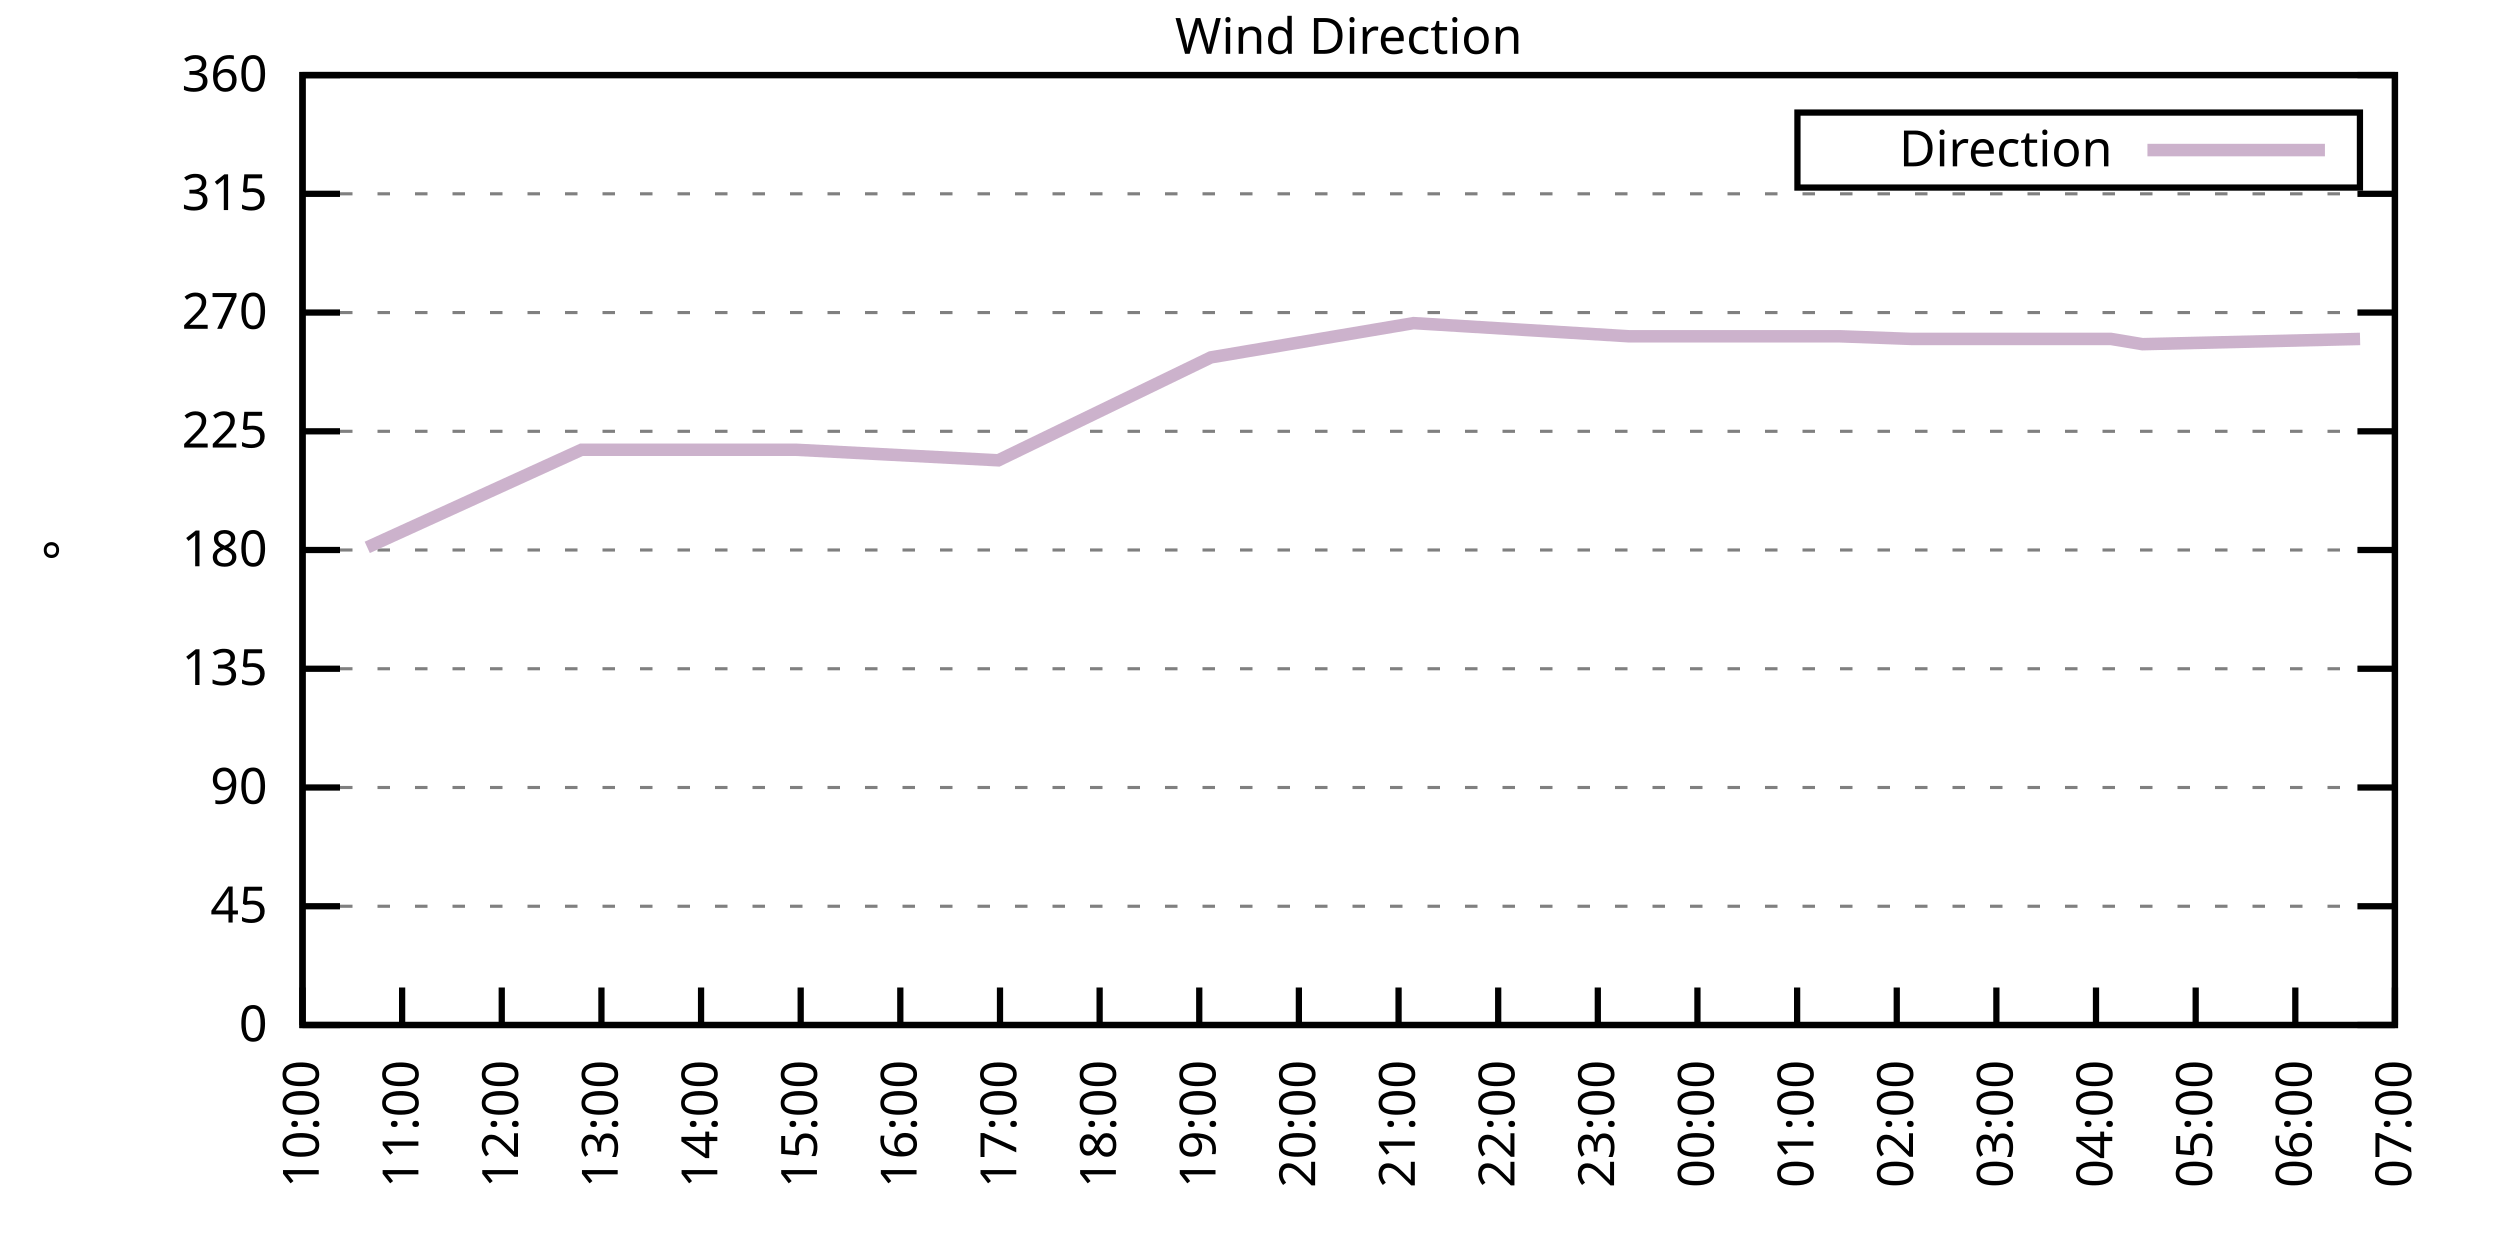
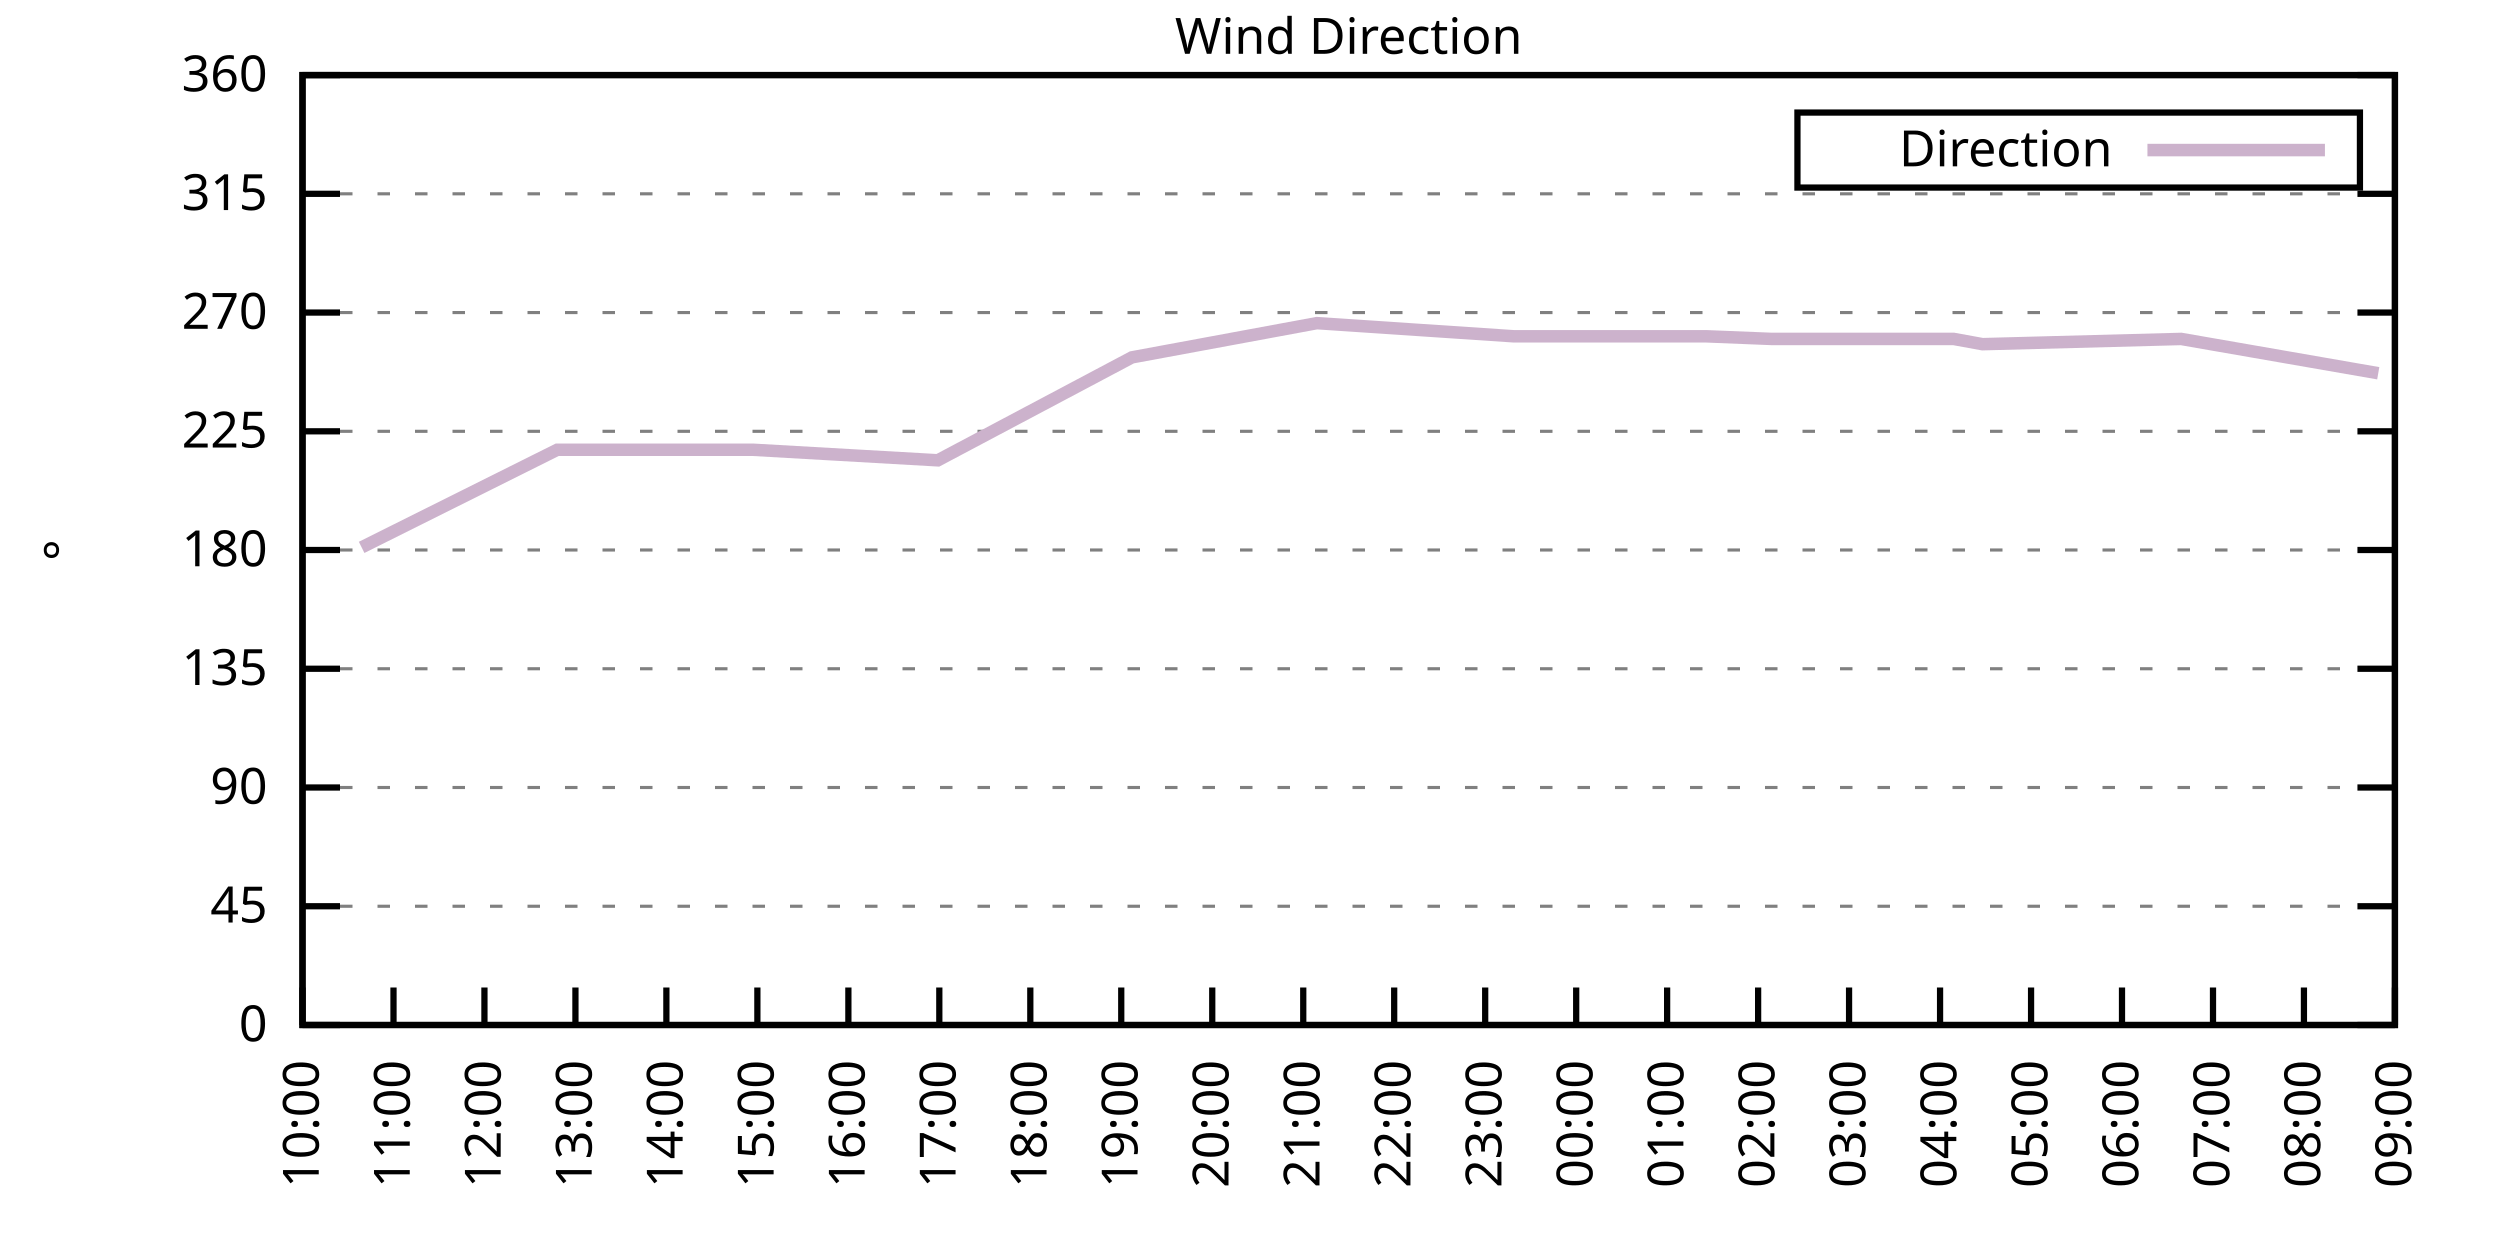
<svg xmlns="http://www.w3.org/2000/svg" xmlns:xlink="http://www.w3.org/1999/xlink" width="400" height="200" viewBox="0 0 400 200">
  <g id="gnuplot_canvas">
    <rect x="0" y="0" width="400" height="200" fill="none" />
    <defs>
      <circle id="gpDot" r="0.5" stroke-width="0.5" stroke="currentColor" />
      <path id="gpPt0" stroke-width="0.333" stroke="currentColor" d="M-1,0 h2 M0,-1 v2" />
      <path id="gpPt1" stroke-width="0.333" stroke="currentColor" d="M-1,-1 L1,1 M1,-1 L-1,1" />
      <path id="gpPt2" stroke-width="0.333" stroke="currentColor" d="M-1,0 L1,0 M0,-1 L0,1 M-1,-1 L1,1 M-1,1 L1,-1" />
      <rect id="gpPt3" stroke-width="0.333" stroke="currentColor" x="-1" y="-1" width="2" height="2" />
      <rect id="gpPt4" stroke-width="0.333" stroke="currentColor" fill="currentColor" x="-1" y="-1" width="2" height="2" />
      <circle id="gpPt5" stroke-width="0.333" stroke="currentColor" cx="0" cy="0" r="1" />
      <use xlink:href="#gpPt5" id="gpPt6" fill="currentColor" stroke="none" />
      <path id="gpPt7" stroke-width="0.333" stroke="currentColor" d="M0,-1.33 L-1.33,0.67 L1.33,0.67 z" />
      <use xlink:href="#gpPt7" id="gpPt8" fill="currentColor" stroke="none" />
      <use xlink:href="#gpPt7" id="gpPt9" stroke="currentColor" transform="rotate(180)" />
      <use xlink:href="#gpPt9" id="gpPt10" fill="currentColor" stroke="none" />
      <use xlink:href="#gpPt3" id="gpPt11" stroke="currentColor" transform="rotate(45)" />
      <use xlink:href="#gpPt11" id="gpPt12" fill="currentColor" stroke="none" />
      <path id="gpPt13" stroke-width="0.333" stroke="currentColor" d="M0,1.330 L1.265,0.411 L0.782,-1.067 L-0.782,-1.076 L-1.265,0.411 z" />
      <use xlink:href="#gpPt13" id="gpPt14" fill="currentColor" stroke="none" />
      <filter id="textbox" filterUnits="objectBoundingBox" x="0" y="0" height="1" width="1">
        <feFlood flood-color="white" flood-opacity="1" result="bgnd" />
        <feComposite in="SourceGraphic" in2="bgnd" operator="atop" />
      </filter>
      <filter id="greybox" filterUnits="objectBoundingBox" x="0" y="0" height="1" width="1">
        <feFlood flood-color="lightgrey" flood-opacity="1" result="grey" />
        <feComposite in="SourceGraphic" in2="grey" operator="atop" />
      </filter>
    </defs>
    <g fill="none" color="white" stroke="currentColor" stroke-width="1.00" stroke-linecap="butt" stroke-linejoin="miter">
</g>
    <g fill="none" color="black" stroke="currentColor" stroke-width="1.00" stroke-linecap="butt" stroke-linejoin="miter">
      <g stroke="none" shape-rendering="crispEdges">
        <polygon fill="rgb(255, 255, 255)" points="48.40,164.00 383.18,164.00 383.18,12.02 48.40,12.02 " />
      </g>
    </g>
    <g fill="none" color="black" stroke="currentColor" stroke-width="1.00" stroke-linecap="butt" stroke-linejoin="miter">
</g>
    <g fill="none" color="black" stroke="black" stroke-width="0.50" stroke-linecap="butt" stroke-linejoin="miter">
</g>
    <g fill="none" color="gray" stroke="currentColor" stroke-width="0.50" stroke-linecap="butt" stroke-linejoin="miter">
      <path stroke="gray" stroke-dasharray="2,4" class="gridline" d="M48.40,164.00 L383.19,164.00  " />
    </g>
    <g fill="none" color="gray" stroke="gray" stroke-width="1.00" stroke-linecap="butt" stroke-linejoin="miter">
</g>
    <g fill="none" color="black" stroke="currentColor" stroke-width="1.00" stroke-linecap="butt" stroke-linejoin="miter">
      <path stroke="black" d="M48.40,164.00 L54.40,164.00 M383.19,164.00 L377.19,164.00  " />
      <g transform="translate(42.80,166.60)" stroke="none" fill="black" font-family="Sans" font-size="8.00" text-anchor="end">
        <text>
          <tspan font-family="Sans"> 0</tspan>
        </text>
      </g>
    </g>
    <g fill="none" color="black" stroke="currentColor" stroke-width="1.00" stroke-linecap="butt" stroke-linejoin="miter">
</g>
    <g fill="none" color="black" stroke="black" stroke-width="0.50" stroke-linecap="butt" stroke-linejoin="miter">
</g>
    <g fill="none" color="gray" stroke="currentColor" stroke-width="0.50" stroke-linecap="butt" stroke-linejoin="miter">
      <path stroke="gray" stroke-dasharray="2,4" class="gridline" d="M48.40,145.00 L383.19,145.00  " />
    </g>
    <g fill="none" color="gray" stroke="gray" stroke-width="1.00" stroke-linecap="butt" stroke-linejoin="miter">
</g>
    <g fill="none" color="black" stroke="currentColor" stroke-width="1.00" stroke-linecap="butt" stroke-linejoin="miter">
      <path stroke="black" d="M48.40,145.00 L54.40,145.00 M383.19,145.00 L377.19,145.00  " />
      <g transform="translate(42.80,147.60)" stroke="none" fill="black" font-family="Sans" font-size="8.00" text-anchor="end">
        <text>
          <tspan font-family="Sans"> 45</tspan>
        </text>
      </g>
    </g>
    <g fill="none" color="black" stroke="currentColor" stroke-width="1.00" stroke-linecap="butt" stroke-linejoin="miter">
</g>
    <g fill="none" color="black" stroke="black" stroke-width="0.50" stroke-linecap="butt" stroke-linejoin="miter">
</g>
    <g fill="none" color="gray" stroke="currentColor" stroke-width="0.50" stroke-linecap="butt" stroke-linejoin="miter">
      <path stroke="gray" stroke-dasharray="2,4" class="gridline" d="M48.40,126.00 L383.19,126.00  " />
    </g>
    <g fill="none" color="gray" stroke="gray" stroke-width="1.00" stroke-linecap="butt" stroke-linejoin="miter">
</g>
    <g fill="none" color="black" stroke="currentColor" stroke-width="1.00" stroke-linecap="butt" stroke-linejoin="miter">
      <path stroke="black" d="M48.40,126.00 L54.40,126.00 M383.19,126.00 L377.19,126.00  " />
      <g transform="translate(42.80,128.60)" stroke="none" fill="black" font-family="Sans" font-size="8.00" text-anchor="end">
        <text>
          <tspan font-family="Sans"> 90</tspan>
        </text>
      </g>
    </g>
    <g fill="none" color="black" stroke="currentColor" stroke-width="1.00" stroke-linecap="butt" stroke-linejoin="miter">
</g>
    <g fill="none" color="black" stroke="black" stroke-width="0.50" stroke-linecap="butt" stroke-linejoin="miter">
</g>
    <g fill="none" color="gray" stroke="currentColor" stroke-width="0.50" stroke-linecap="butt" stroke-linejoin="miter">
      <path stroke="gray" stroke-dasharray="2,4" class="gridline" d="M48.40,107.00 L383.19,107.00  " />
    </g>
    <g fill="none" color="gray" stroke="gray" stroke-width="1.00" stroke-linecap="butt" stroke-linejoin="miter">
</g>
    <g fill="none" color="black" stroke="currentColor" stroke-width="1.00" stroke-linecap="butt" stroke-linejoin="miter">
      <path stroke="black" d="M48.40,107.00 L54.40,107.00 M383.19,107.00 L377.19,107.00  " />
      <g transform="translate(42.80,109.60)" stroke="none" fill="black" font-family="Sans" font-size="8.00" text-anchor="end">
        <text>
          <tspan font-family="Sans"> 135</tspan>
        </text>
      </g>
    </g>
    <g fill="none" color="black" stroke="currentColor" stroke-width="1.00" stroke-linecap="butt" stroke-linejoin="miter">
</g>
    <g fill="none" color="black" stroke="black" stroke-width="0.50" stroke-linecap="butt" stroke-linejoin="miter">
</g>
    <g fill="none" color="gray" stroke="currentColor" stroke-width="0.50" stroke-linecap="butt" stroke-linejoin="miter">
      <path stroke="gray" stroke-dasharray="2,4" class="gridline" d="M48.40,88.00 L383.19,88.00  " />
    </g>
    <g fill="none" color="gray" stroke="gray" stroke-width="1.00" stroke-linecap="butt" stroke-linejoin="miter">
</g>
    <g fill="none" color="black" stroke="currentColor" stroke-width="1.00" stroke-linecap="butt" stroke-linejoin="miter">
      <path stroke="black" d="M48.40,88.00 L54.40,88.00 M383.19,88.00 L377.19,88.00  " />
      <g transform="translate(42.80,90.60)" stroke="none" fill="black" font-family="Sans" font-size="8.00" text-anchor="end">
        <text>
          <tspan font-family="Sans"> 180</tspan>
        </text>
      </g>
    </g>
    <g fill="none" color="black" stroke="currentColor" stroke-width="1.00" stroke-linecap="butt" stroke-linejoin="miter">
</g>
    <g fill="none" color="black" stroke="black" stroke-width="0.50" stroke-linecap="butt" stroke-linejoin="miter">
</g>
    <g fill="none" color="gray" stroke="currentColor" stroke-width="0.50" stroke-linecap="butt" stroke-linejoin="miter">
      <path stroke="gray" stroke-dasharray="2,4" class="gridline" d="M48.40,69.01 L383.19,69.01  " />
    </g>
    <g fill="none" color="gray" stroke="gray" stroke-width="1.00" stroke-linecap="butt" stroke-linejoin="miter">
</g>
    <g fill="none" color="black" stroke="currentColor" stroke-width="1.00" stroke-linecap="butt" stroke-linejoin="miter">
      <path stroke="black" d="M48.40,69.01 L54.40,69.01 M383.19,69.01 L377.19,69.01  " />
      <g transform="translate(42.80,71.61)" stroke="none" fill="black" font-family="Sans" font-size="8.00" text-anchor="end">
        <text>
          <tspan font-family="Sans"> 225</tspan>
        </text>
      </g>
    </g>
    <g fill="none" color="black" stroke="currentColor" stroke-width="1.00" stroke-linecap="butt" stroke-linejoin="miter">
</g>
    <g fill="none" color="black" stroke="black" stroke-width="0.50" stroke-linecap="butt" stroke-linejoin="miter">
</g>
    <g fill="none" color="gray" stroke="currentColor" stroke-width="0.50" stroke-linecap="butt" stroke-linejoin="miter">
      <path stroke="gray" stroke-dasharray="2,4" class="gridline" d="M48.40,50.01 L383.19,50.01  " />
    </g>
    <g fill="none" color="gray" stroke="gray" stroke-width="1.00" stroke-linecap="butt" stroke-linejoin="miter">
</g>
    <g fill="none" color="black" stroke="currentColor" stroke-width="1.00" stroke-linecap="butt" stroke-linejoin="miter">
      <path stroke="black" d="M48.40,50.01 L54.40,50.01 M383.19,50.01 L377.19,50.01  " />
      <g transform="translate(42.80,52.61)" stroke="none" fill="black" font-family="Sans" font-size="8.00" text-anchor="end">
        <text>
          <tspan font-family="Sans"> 270</tspan>
        </text>
      </g>
    </g>
    <g fill="none" color="black" stroke="currentColor" stroke-width="1.00" stroke-linecap="butt" stroke-linejoin="miter">
</g>
    <g fill="none" color="black" stroke="black" stroke-width="0.50" stroke-linecap="butt" stroke-linejoin="miter">
</g>
    <g fill="none" color="gray" stroke="currentColor" stroke-width="0.50" stroke-linecap="butt" stroke-linejoin="miter">
      <path stroke="gray" stroke-dasharray="2,4" class="gridline" d="M48.40,31.01 L383.19,31.01  " />
    </g>
    <g fill="none" color="gray" stroke="gray" stroke-width="1.00" stroke-linecap="butt" stroke-linejoin="miter">
</g>
    <g fill="none" color="black" stroke="currentColor" stroke-width="1.00" stroke-linecap="butt" stroke-linejoin="miter">
      <path stroke="black" d="M48.40,31.01 L54.40,31.01 M383.19,31.01 L377.19,31.01  " />
      <g transform="translate(42.80,33.61)" stroke="none" fill="black" font-family="Sans" font-size="8.00" text-anchor="end">
        <text>
          <tspan font-family="Sans"> 315</tspan>
        </text>
      </g>
    </g>
    <g fill="none" color="black" stroke="currentColor" stroke-width="1.00" stroke-linecap="butt" stroke-linejoin="miter">
</g>
    <g fill="none" color="black" stroke="black" stroke-width="0.50" stroke-linecap="butt" stroke-linejoin="miter">
</g>
    <g fill="none" color="gray" stroke="currentColor" stroke-width="0.50" stroke-linecap="butt" stroke-linejoin="miter">
      <path stroke="gray" stroke-dasharray="2,4" class="gridline" d="M48.40,12.01 L383.19,12.01  " />
    </g>
    <g fill="none" color="gray" stroke="gray" stroke-width="1.00" stroke-linecap="butt" stroke-linejoin="miter">
</g>
    <g fill="none" color="black" stroke="currentColor" stroke-width="1.00" stroke-linecap="butt" stroke-linejoin="miter">
      <path stroke="black" d="M48.40,12.01 L54.40,12.01 M383.19,12.01 L377.19,12.01  " />
      <g transform="translate(42.80,14.61)" stroke="none" fill="black" font-family="Sans" font-size="8.00" text-anchor="end">
        <text>
          <tspan font-family="Sans"> 360</tspan>
        </text>
      </g>
    </g>
    <g fill="none" color="black" stroke="currentColor" stroke-width="1.00" stroke-linecap="butt" stroke-linejoin="miter">
      <path stroke="black" d="M48.40,164.00 L48.40,158.00  " />
      <g transform="translate(51.00,169.60) rotate(270.00)" stroke="none" fill="black" font-family="Sans" font-size="8.00" text-anchor="end">
        <text>
          <tspan font-family="Sans">10:00</tspan>
        </text>
      </g>
    </g>
    <g fill="none" color="black" stroke="currentColor" stroke-width="1.00" stroke-linecap="butt" stroke-linejoin="miter">
-       <path stroke="black" d="M64.34,164.00 L64.34,158.00  " />
-       <g transform="translate(66.94,169.60) rotate(270.00)" stroke="none" fill="black" font-family="Sans" font-size="8.00" text-anchor="end">
+       <path stroke="black" d="M62.96,164.00 L62.96,158.00  " />
+       <g transform="translate(65.56,169.60) rotate(270.00)" stroke="none" fill="black" font-family="Sans" font-size="8.00" text-anchor="end">
        <text>
          <tspan font-family="Sans">11:00</tspan>
        </text>
      </g>
    </g>
    <g fill="none" color="black" stroke="currentColor" stroke-width="1.00" stroke-linecap="butt" stroke-linejoin="miter">
-       <path stroke="black" d="M80.28,164.00 L80.28,158.00  " />
-       <g transform="translate(82.88,169.60) rotate(270.00)" stroke="none" fill="black" font-family="Sans" font-size="8.00" text-anchor="end">
+       <path stroke="black" d="M77.51,164.00 L77.51,158.00  " />
+       <g transform="translate(80.11,169.60) rotate(270.00)" stroke="none" fill="black" font-family="Sans" font-size="8.00" text-anchor="end">
        <text>
          <tspan font-family="Sans">12:00</tspan>
        </text>
      </g>
    </g>
    <g fill="none" color="black" stroke="currentColor" stroke-width="1.00" stroke-linecap="butt" stroke-linejoin="miter">
-       <path stroke="black" d="M96.23,164.00 L96.23,158.00  " />
-       <g transform="translate(98.83,169.60) rotate(270.00)" stroke="none" fill="black" font-family="Sans" font-size="8.00" text-anchor="end">
+       <path stroke="black" d="M92.07,164.00 L92.07,158.00  " />
+       <g transform="translate(94.67,169.60) rotate(270.00)" stroke="none" fill="black" font-family="Sans" font-size="8.00" text-anchor="end">
        <text>
          <tspan font-family="Sans">13:00</tspan>
        </text>
      </g>
    </g>
    <g fill="none" color="black" stroke="currentColor" stroke-width="1.00" stroke-linecap="butt" stroke-linejoin="miter">
-       <path stroke="black" d="M112.17,164.00 L112.17,158.00  " />
-       <g transform="translate(114.77,169.60) rotate(270.00)" stroke="none" fill="black" font-family="Sans" font-size="8.00" text-anchor="end">
+       <path stroke="black" d="M106.62,164.00 L106.62,158.00  " />
+       <g transform="translate(109.22,169.60) rotate(270.00)" stroke="none" fill="black" font-family="Sans" font-size="8.00" text-anchor="end">
        <text>
          <tspan font-family="Sans">14:00</tspan>
        </text>
      </g>
    </g>
    <g fill="none" color="black" stroke="currentColor" stroke-width="1.00" stroke-linecap="butt" stroke-linejoin="miter">
-       <path stroke="black" d="M128.11,164.00 L128.11,158.00  " />
-       <g transform="translate(130.71,169.60) rotate(270.00)" stroke="none" fill="black" font-family="Sans" font-size="8.00" text-anchor="end">
+       <path stroke="black" d="M121.18,164.00 L121.18,158.00  " />
+       <g transform="translate(123.78,169.60) rotate(270.00)" stroke="none" fill="black" font-family="Sans" font-size="8.00" text-anchor="end">
        <text>
          <tspan font-family="Sans">15:00</tspan>
        </text>
      </g>
    </g>
    <g fill="none" color="black" stroke="currentColor" stroke-width="1.00" stroke-linecap="butt" stroke-linejoin="miter">
-       <path stroke="black" d="M144.05,164.00 L144.05,158.00  " />
-       <g transform="translate(146.65,169.60) rotate(270.00)" stroke="none" fill="black" font-family="Sans" font-size="8.00" text-anchor="end">
+       <path stroke="black" d="M135.74,164.00 L135.74,158.00  " />
+       <g transform="translate(138.34,169.60) rotate(270.00)" stroke="none" fill="black" font-family="Sans" font-size="8.00" text-anchor="end">
        <text>
          <tspan font-family="Sans">16:00</tspan>
        </text>
      </g>
    </g>
    <g fill="none" color="black" stroke="currentColor" stroke-width="1.00" stroke-linecap="butt" stroke-linejoin="miter">
-       <path stroke="black" d="M160.00,164.00 L160.00,158.00  " />
-       <g transform="translate(162.60,169.60) rotate(270.00)" stroke="none" fill="black" font-family="Sans" font-size="8.00" text-anchor="end">
+       <path stroke="black" d="M150.29,164.00 L150.29,158.00  " />
+       <g transform="translate(152.89,169.60) rotate(270.00)" stroke="none" fill="black" font-family="Sans" font-size="8.00" text-anchor="end">
        <text>
          <tspan font-family="Sans">17:00</tspan>
        </text>
      </g>
    </g>
    <g fill="none" color="black" stroke="currentColor" stroke-width="1.00" stroke-linecap="butt" stroke-linejoin="miter">
-       <path stroke="black" d="M175.94,164.00 L175.94,158.00  " />
-       <g transform="translate(178.54,169.60) rotate(270.00)" stroke="none" fill="black" font-family="Sans" font-size="8.00" text-anchor="end">
+       <path stroke="black" d="M164.85,164.00 L164.85,158.00  " />
+       <g transform="translate(167.45,169.60) rotate(270.00)" stroke="none" fill="black" font-family="Sans" font-size="8.00" text-anchor="end">
        <text>
          <tspan font-family="Sans">18:00</tspan>
        </text>
      </g>
    </g>
    <g fill="none" color="black" stroke="currentColor" stroke-width="1.00" stroke-linecap="butt" stroke-linejoin="miter">
-       <path stroke="black" d="M191.88,164.00 L191.88,158.00  " />
-       <g transform="translate(194.48,169.60) rotate(270.00)" stroke="none" fill="black" font-family="Sans" font-size="8.00" text-anchor="end">
+       <path stroke="black" d="M179.40,164.00 L179.40,158.00  " />
+       <g transform="translate(182.00,169.60) rotate(270.00)" stroke="none" fill="black" font-family="Sans" font-size="8.00" text-anchor="end">
        <text>
          <tspan font-family="Sans">19:00</tspan>
        </text>
      </g>
    </g>
    <g fill="none" color="black" stroke="currentColor" stroke-width="1.00" stroke-linecap="butt" stroke-linejoin="miter">
-       <path stroke="black" d="M207.82,164.00 L207.82,158.00  " />
-       <g transform="translate(210.42,169.60) rotate(270.00)" stroke="none" fill="black" font-family="Sans" font-size="8.00" text-anchor="end">
+       <path stroke="black" d="M193.96,164.00 L193.96,158.00  " />
+       <g transform="translate(196.56,169.60) rotate(270.00)" stroke="none" fill="black" font-family="Sans" font-size="8.00" text-anchor="end">
        <text>
          <tspan font-family="Sans">20:00</tspan>
        </text>
      </g>
    </g>
    <g fill="none" color="black" stroke="currentColor" stroke-width="1.00" stroke-linecap="butt" stroke-linejoin="miter">
-       <path stroke="black" d="M223.77,164.00 L223.77,158.00  " />
-       <g transform="translate(226.37,169.60) rotate(270.00)" stroke="none" fill="black" font-family="Sans" font-size="8.00" text-anchor="end">
+       <path stroke="black" d="M208.52,164.00 L208.52,158.00  " />
+       <g transform="translate(211.12,169.60) rotate(270.00)" stroke="none" fill="black" font-family="Sans" font-size="8.00" text-anchor="end">
        <text>
          <tspan font-family="Sans">21:00</tspan>
        </text>
      </g>
    </g>
    <g fill="none" color="black" stroke="currentColor" stroke-width="1.00" stroke-linecap="butt" stroke-linejoin="miter">
-       <path stroke="black" d="M239.71,164.00 L239.71,158.00  " />
-       <g transform="translate(242.31,169.60) rotate(270.00)" stroke="none" fill="black" font-family="Sans" font-size="8.00" text-anchor="end">
+       <path stroke="black" d="M223.07,164.00 L223.07,158.00  " />
+       <g transform="translate(225.67,169.60) rotate(270.00)" stroke="none" fill="black" font-family="Sans" font-size="8.00" text-anchor="end">
        <text>
          <tspan font-family="Sans">22:00</tspan>
        </text>
      </g>
    </g>
    <g fill="none" color="black" stroke="currentColor" stroke-width="1.00" stroke-linecap="butt" stroke-linejoin="miter">
-       <path stroke="black" d="M255.65,164.00 L255.65,158.00  " />
-       <g transform="translate(258.25,169.60) rotate(270.00)" stroke="none" fill="black" font-family="Sans" font-size="8.00" text-anchor="end">
+       <path stroke="black" d="M237.63,164.00 L237.63,158.00  " />
+       <g transform="translate(240.23,169.60) rotate(270.00)" stroke="none" fill="black" font-family="Sans" font-size="8.00" text-anchor="end">
        <text>
          <tspan font-family="Sans">23:00</tspan>
        </text>
      </g>
    </g>
    <g fill="none" color="black" stroke="currentColor" stroke-width="1.00" stroke-linecap="butt" stroke-linejoin="miter">
-       <path stroke="black" d="M271.59,164.00 L271.59,158.00  " />
-       <g transform="translate(274.19,169.60) rotate(270.00)" stroke="none" fill="black" font-family="Sans" font-size="8.00" text-anchor="end">
+       <path stroke="black" d="M252.19,164.00 L252.19,158.00  " />
+       <g transform="translate(254.79,169.60) rotate(270.00)" stroke="none" fill="black" font-family="Sans" font-size="8.00" text-anchor="end">
        <text>
          <tspan font-family="Sans">00:00</tspan>
        </text>
      </g>
    </g>
    <g fill="none" color="black" stroke="currentColor" stroke-width="1.00" stroke-linecap="butt" stroke-linejoin="miter">
-       <path stroke="black" d="M287.54,164.00 L287.54,158.00  " />
-       <g transform="translate(290.14,169.60) rotate(270.00)" stroke="none" fill="black" font-family="Sans" font-size="8.00" text-anchor="end">
+       <path stroke="black" d="M266.74,164.00 L266.74,158.00  " />
+       <g transform="translate(269.34,169.60) rotate(270.00)" stroke="none" fill="black" font-family="Sans" font-size="8.00" text-anchor="end">
        <text>
          <tspan font-family="Sans">01:00</tspan>
        </text>
      </g>
    </g>
    <g fill="none" color="black" stroke="currentColor" stroke-width="1.00" stroke-linecap="butt" stroke-linejoin="miter">
-       <path stroke="black" d="M303.48,164.00 L303.48,158.00  " />
-       <g transform="translate(306.08,169.60) rotate(270.00)" stroke="none" fill="black" font-family="Sans" font-size="8.00" text-anchor="end">
+       <path stroke="black" d="M281.30,164.00 L281.30,158.00  " />
+       <g transform="translate(283.90,169.60) rotate(270.00)" stroke="none" fill="black" font-family="Sans" font-size="8.00" text-anchor="end">
        <text>
          <tspan font-family="Sans">02:00</tspan>
        </text>
      </g>
    </g>
    <g fill="none" color="black" stroke="currentColor" stroke-width="1.00" stroke-linecap="butt" stroke-linejoin="miter">
-       <path stroke="black" d="M319.42,164.00 L319.42,158.00  " />
-       <g transform="translate(322.02,169.60) rotate(270.00)" stroke="none" fill="black" font-family="Sans" font-size="8.00" text-anchor="end">
+       <path stroke="black" d="M295.85,164.00 L295.85,158.00  " />
+       <g transform="translate(298.45,169.60) rotate(270.00)" stroke="none" fill="black" font-family="Sans" font-size="8.00" text-anchor="end">
        <text>
          <tspan font-family="Sans">03:00</tspan>
        </text>
      </g>
    </g>
    <g fill="none" color="black" stroke="currentColor" stroke-width="1.00" stroke-linecap="butt" stroke-linejoin="miter">
-       <path stroke="black" d="M335.36,164.00 L335.36,158.00  " />
-       <g transform="translate(337.96,169.60) rotate(270.00)" stroke="none" fill="black" font-family="Sans" font-size="8.00" text-anchor="end">
+       <path stroke="black" d="M310.41,164.00 L310.41,158.00  " />
+       <g transform="translate(313.01,169.60) rotate(270.00)" stroke="none" fill="black" font-family="Sans" font-size="8.00" text-anchor="end">
        <text>
          <tspan font-family="Sans">04:00</tspan>
        </text>
      </g>
    </g>
    <g fill="none" color="black" stroke="currentColor" stroke-width="1.00" stroke-linecap="butt" stroke-linejoin="miter">
-       <path stroke="black" d="M351.31,164.00 L351.31,158.00  " />
-       <g transform="translate(353.91,169.60) rotate(270.00)" stroke="none" fill="black" font-family="Sans" font-size="8.00" text-anchor="end">
+       <path stroke="black" d="M324.97,164.00 L324.97,158.00  " />
+       <g transform="translate(327.57,169.60) rotate(270.00)" stroke="none" fill="black" font-family="Sans" font-size="8.00" text-anchor="end">
        <text>
          <tspan font-family="Sans">05:00</tspan>
        </text>
      </g>
    </g>
    <g fill="none" color="black" stroke="currentColor" stroke-width="1.00" stroke-linecap="butt" stroke-linejoin="miter">
-       <path stroke="black" d="M367.25,164.00 L367.25,158.00  " />
-       <g transform="translate(369.85,169.60) rotate(270.00)" stroke="none" fill="black" font-family="Sans" font-size="8.00" text-anchor="end">
+       <path stroke="black" d="M339.52,164.00 L339.52,158.00  " />
+       <g transform="translate(342.12,169.60) rotate(270.00)" stroke="none" fill="black" font-family="Sans" font-size="8.00" text-anchor="end">
        <text>
          <tspan font-family="Sans">06:00</tspan>
+         </text>
+       </g>
+     </g>
+     <g fill="none" color="black" stroke="currentColor" stroke-width="1.00" stroke-linecap="butt" stroke-linejoin="miter">
+       <path stroke="black" d="M354.08,164.00 L354.08,158.00  " />
+       <g transform="translate(356.68,169.60) rotate(270.00)" stroke="none" fill="black" font-family="Sans" font-size="8.00" text-anchor="end">
+         <text>
+           <tspan font-family="Sans">07:00</tspan>
+         </text>
+       </g>
+     </g>
+     <g fill="none" color="black" stroke="currentColor" stroke-width="1.00" stroke-linecap="butt" stroke-linejoin="miter">
+       <path stroke="black" d="M368.63,164.00 L368.63,158.00  " />
+       <g transform="translate(371.23,169.60) rotate(270.00)" stroke="none" fill="black" font-family="Sans" font-size="8.00" text-anchor="end">
+         <text>
+           <tspan font-family="Sans">08:00</tspan>
        </text>
      </g>
    </g>
    <g fill="none" color="black" stroke="currentColor" stroke-width="1.00" stroke-linecap="butt" stroke-linejoin="miter">
      <path stroke="black" d="M383.19,164.00 L383.19,158.00  " />
      <g transform="translate(385.79,169.60) rotate(270.00)" stroke="none" fill="black" font-family="Sans" font-size="8.00" text-anchor="end">
        <text>
-           <tspan font-family="Sans">07:00</tspan>
+           <tspan font-family="Sans">09:00</tspan>
        </text>
      </g>
    </g>
    <g fill="none" color="black" stroke="currentColor" stroke-width="1.00" stroke-linecap="butt" stroke-linejoin="miter">
</g>
    <g fill="none" color="black" stroke="currentColor" stroke-width="1.00" stroke-linecap="butt" stroke-linejoin="miter">
      <path stroke="black" d="M48.40,12.01 L48.40,164.00 L383.19,164.00 L383.19,12.01 L48.40,12.01 Z  " />
    </g>
    <g fill="none" color="black" stroke="currentColor" stroke-width="1.00" stroke-linecap="butt" stroke-linejoin="miter">
</g>
    <g fill="none" color="black" stroke="currentColor" stroke-width="1.00" stroke-linecap="butt" stroke-linejoin="miter">
      <path stroke="black" d="M287.59,30.01 L287.59,18.01 L377.59,18.01 L377.59,30.01 L287.59,30.01 Z  " />
    </g>
    <g id="Wind_direction_plot_1">
      <g fill="none" color="white" stroke="black" stroke-width="2.00" stroke-linecap="butt" stroke-linejoin="miter">
</g>
      <g fill="none" color="black" stroke="currentColor" stroke-width="2.00" stroke-linecap="butt" stroke-linejoin="miter">
        <g transform="translate(337.99,26.61)" stroke="none" fill="black" font-family="Sans" font-size="8.00" text-anchor="end">
          <text>
            <tspan font-family="Sans">Direction</tspan>
          </text>
        </g>
      </g>
      <g fill="none" color="black" stroke="currentColor" stroke-width="2.00" stroke-linecap="butt" stroke-linejoin="miter">
-         <path stroke="rgb(204, 178, 204)" d="M343.59,24.01 L371.99,24.01 M58.76,87.58 L93.04,71.96 L127.31,71.96 L159.73,73.65 L193.74,57.18 L226.16,51.70   L260.70,53.81 L294.44,53.81 L305.87,54.23 L337.75,54.23 L342.80,55.07 L377.61,54.23  " />
+         <path stroke="rgb(204, 178, 204)" d="M343.59,24.01 L371.99,24.01 M57.86,87.58 L89.16,71.96 L120.45,71.96 L150.05,73.65 L181.10,57.18 L210.70,51.70   L242.24,53.81 L273.05,53.81 L283.48,54.23 L312.59,54.23 L317.20,55.07 L348.98,54.23 L380.52,59.72  " />
      </g>
    </g>
    <g fill="none" color="black" stroke="currentColor" stroke-width="2.00" stroke-linecap="butt" stroke-linejoin="miter">
</g>
    <g fill="none" color="black" stroke="black" stroke-width="1.00" stroke-linecap="butt" stroke-linejoin="miter">
</g>
    <g fill="none" color="black" stroke="currentColor" stroke-width="1.00" stroke-linecap="butt" stroke-linejoin="miter">
      <path stroke="black" d="M48.40,12.01 L48.40,164.00 L383.19,164.00 L383.19,12.01 L48.40,12.01 Z  " />
      <g transform="translate(12.80,88.01) rotate(270.00)" stroke="none" fill="black" font-family="Sans" font-size="8.00" text-anchor="middle">
        <text>
          <tspan font-family="Sans">°</tspan>
        </text>
      </g>
    </g>
    <g fill="none" color="black" stroke="currentColor" stroke-width="1.00" stroke-linecap="butt" stroke-linejoin="miter">
</g>
    <g fill="none" color="black" stroke="currentColor" stroke-width="1.00" stroke-linecap="butt" stroke-linejoin="miter">
      <g transform="translate(215.79,8.61)" stroke="none" fill="black" font-family="Sans" font-size="8.00" text-anchor="middle">
        <text>
          <tspan font-family="Sans">Wind Direction</tspan>
        </text>
      </g>
    </g>
    <g fill="none" color="black" stroke="currentColor" stroke-width="1.00" stroke-linecap="butt" stroke-linejoin="miter">
</g>
  </g>
</svg>
